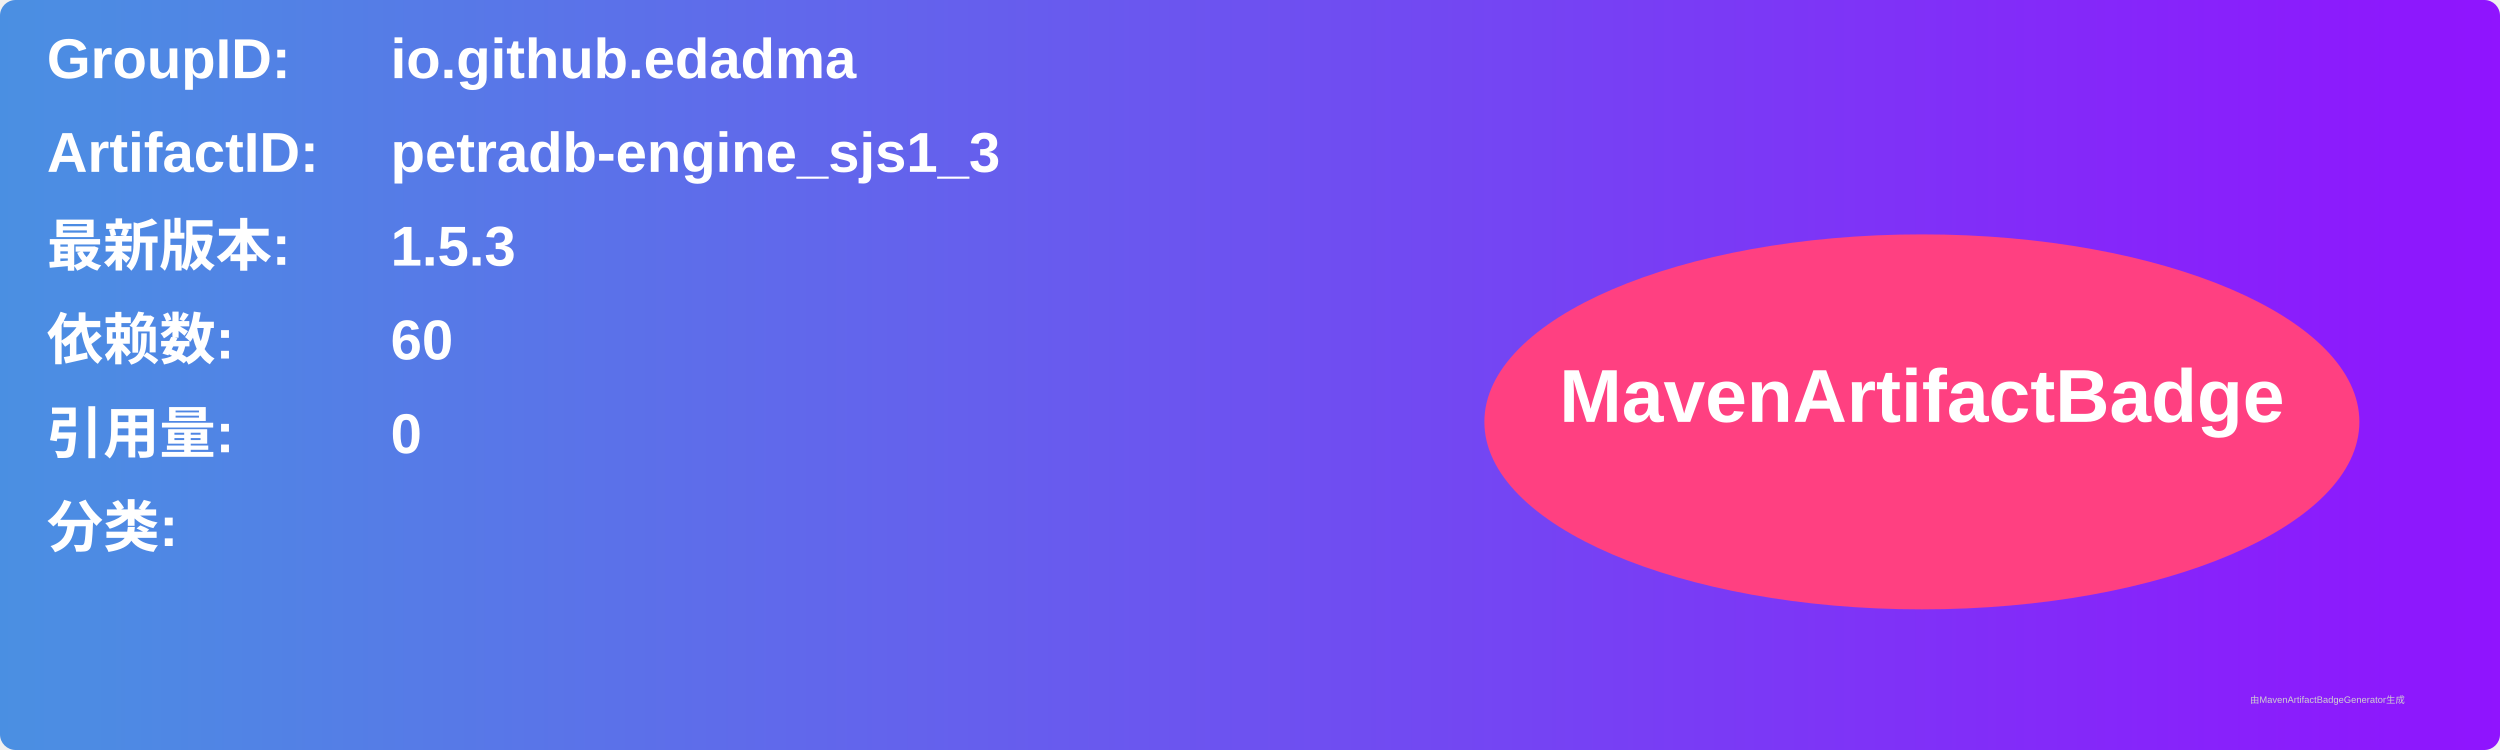
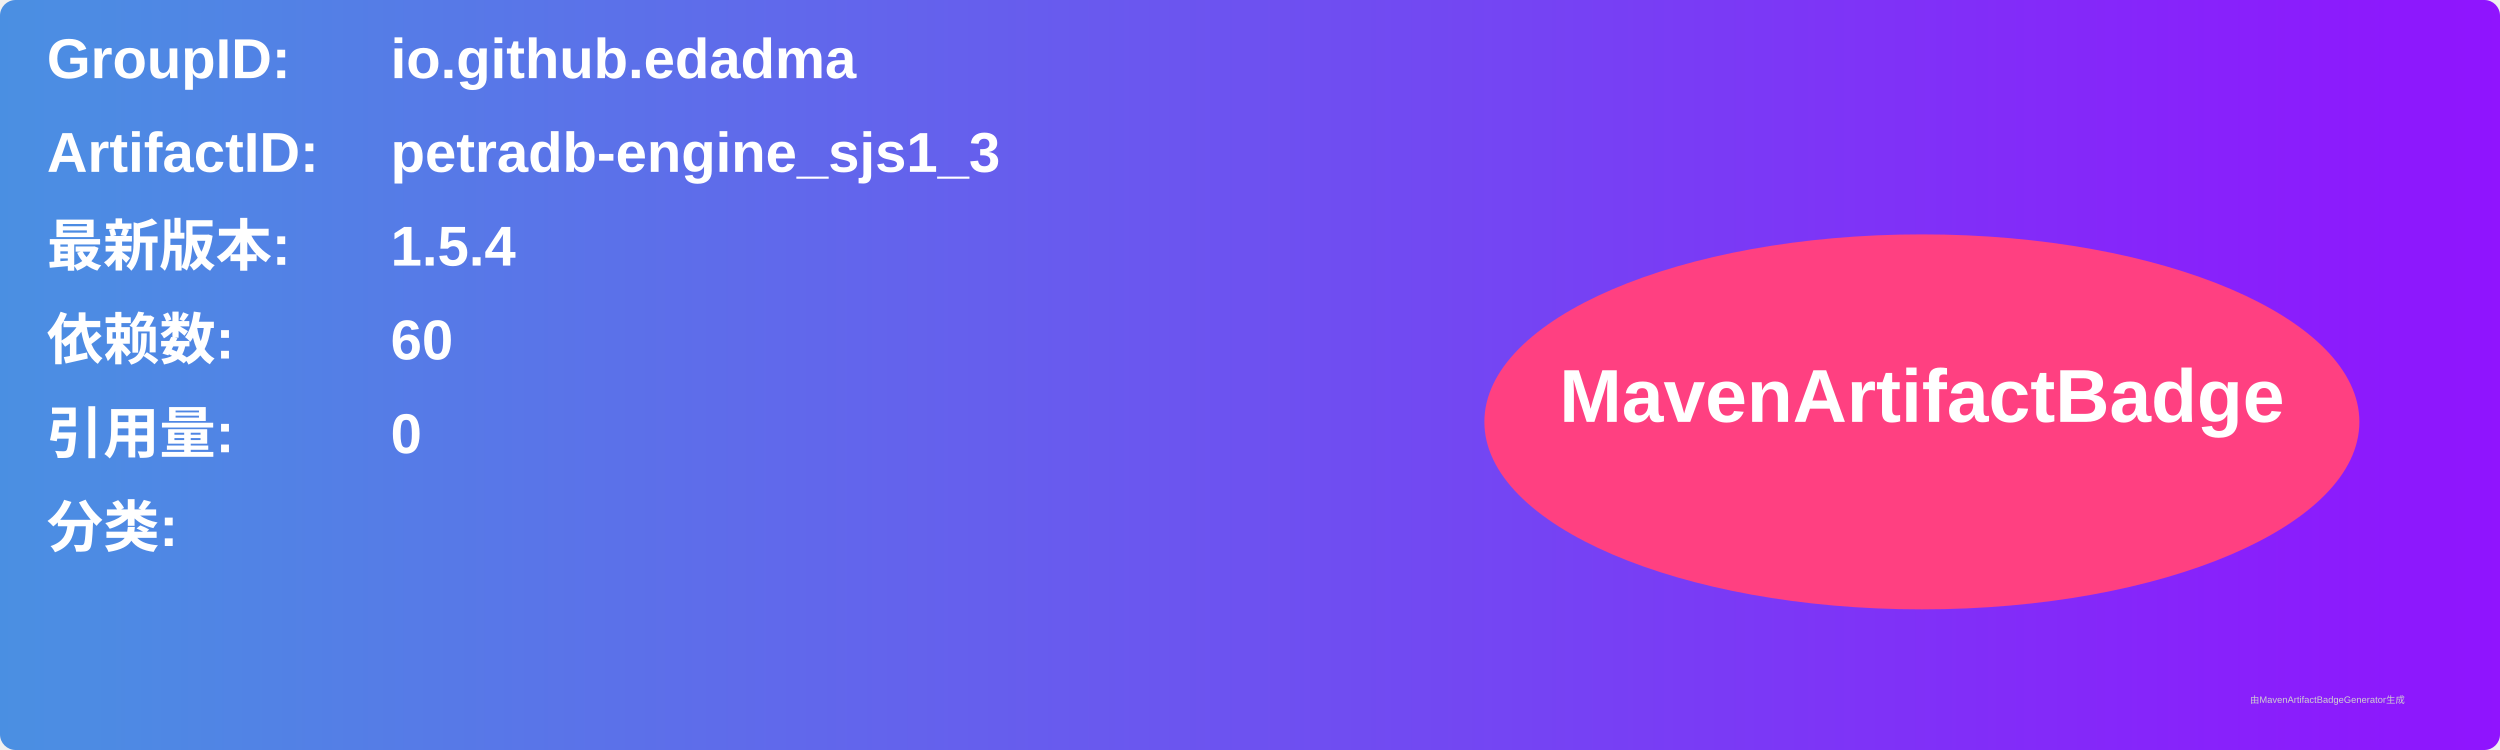
<svg xmlns="http://www.w3.org/2000/svg" width="800" height="240" viewBox="0 0 800 240">
  <linearGradient id="grad" x1="0%" y1="0%" x2="100%" y2="0%">
    <stop offset="0%" stop-color="#4a90e2" />
    <stop offset="100%" stop-color="#9013fe" />
  </linearGradient>
  <rect width="100%" height="100%" rx="5" ry="5" fill="url(#grad)" />
  <g transform="translate(15, 15)">
    <text x="0" y="10" font-family="Arial" font-size="18" fill="white" font-weight="bold" width="260">GroupID:</text>
    <text x="110" y="10" font-family="Arial" font-size="18" fill="white" font-weight="bold" width="460">io.github.edadma</text>
    <text x="0" y="40" font-family="Arial" font-size="18" fill="white" font-weight="bold" width="260">ArtifactID:</text>
    <text x="110" y="40" font-family="Arial" font-size="18" fill="white" font-weight="bold" width="460">petradb-engine_sjs1_3</text>
    <text x="0" y="70" font-family="Arial" font-size="18" fill="white" font-weight="bold">最新版本:</text>
    <text x="110" y="70" font-family="Arial" font-size="18" fill="white" font-weight="bold">
-       <tspan font-weight="bold">1.5.3</tspan>
+       <tspan font-weight="bold">1.5.4</tspan>
    </text>
    <text x="0" y="100" font-family="Arial" font-size="18" fill="white" font-weight="bold">依赖数: </text>
    <text x="110" y="100" font-family="Arial" font-size="18" fill="white">
      <tspan font-weight="bold">60</tspan>
    </text>
    <text x="0" y="130" font-family="Arial" font-size="18" fill="white" font-weight="bold">引用量: </text>
    <text x="110" y="130" font-family="Arial" font-size="18" fill="white">
      <tspan font-weight="bold">0</tspan>
    </text>
    <text x="0" y="160" font-family="Arial" font-size="18" fill="white" font-weight="bold">分类:</text>
    <text x="10" y="190" font-family="Arial" font-size="10" fill="white">
      <tspan font-weight="bold" />
    </text>
    <ellipse cx="600" cy="120" rx="140" ry="60" fill="#ff4081" />
    <text x="600" y="120" text-anchor="middle" font-family="Arial" font-size="24" fill="white" font-weight="bold">MavenArtifactBadge</text>
  </g>
  <text x="720" y="225" font-family="Arial" font-size="3" fill="#d0d0d0">由MavenArtifactBadgeGenerator生成</text>
</svg>
